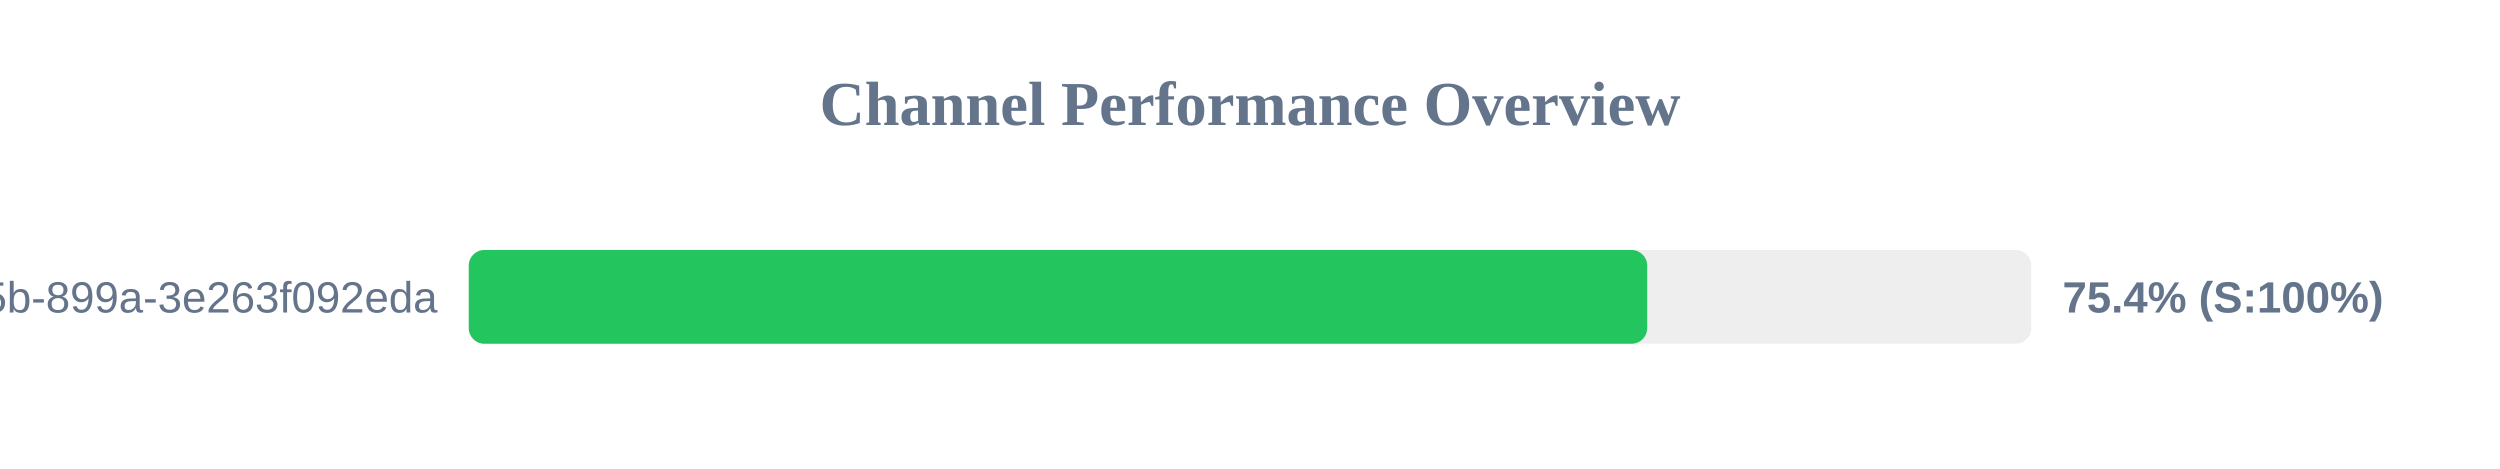
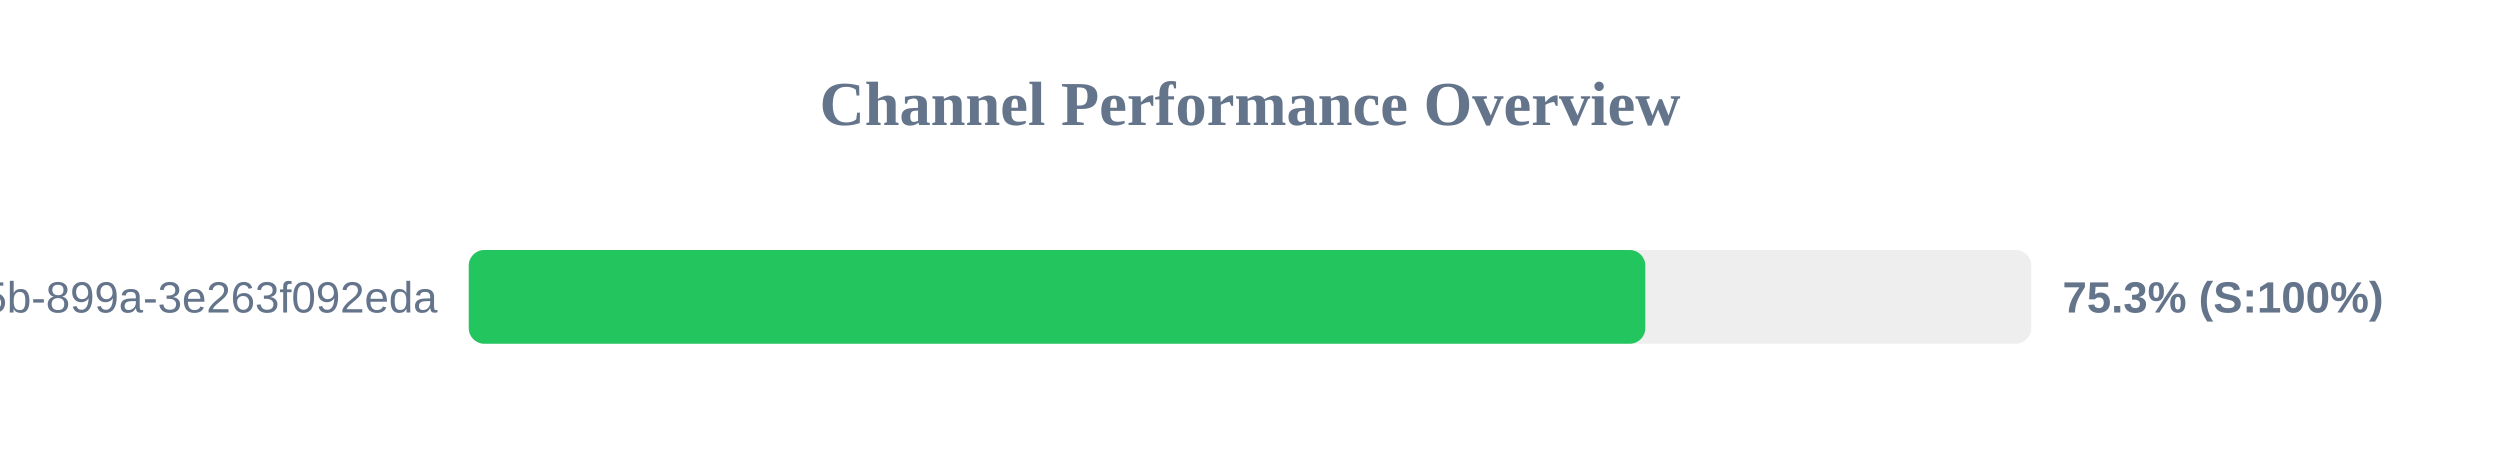
<svg xmlns="http://www.w3.org/2000/svg" width="800" height="150" version="1.1">
  <style>
        .row { font: 14px Arial; fill: #64748b; }
        .score { font: bold 14px Arial; fill: #64748b; }
    </style>
  <text x="400" y="40" text-anchor="middle" font-size="20px" font-weight="bold" fill="#64748b">Channel Performance Overview</text>
  <rect x="150" y="80" width="500" height="30" fill="#eee" rx="5" />
-   <rect x="150" y="80" width="377.1" height="30" fill="#22c55e" rx="5" />
+   <rect x="150" y="80" width="376.5" height="30" fill="#22c55e" rx="5" />
  <text x="140" y="100" text-anchor="end" class="row">?uuid=6bf726db-fb0b-405b-899a-3e263f092eda</text>
-   <text x="660" y="100" text-anchor="start" class="score">75.4% (S:100%)</text>
+   <text x="660" y="100" text-anchor="start" class="score">75.3% (S:100%)</text>
</svg>
